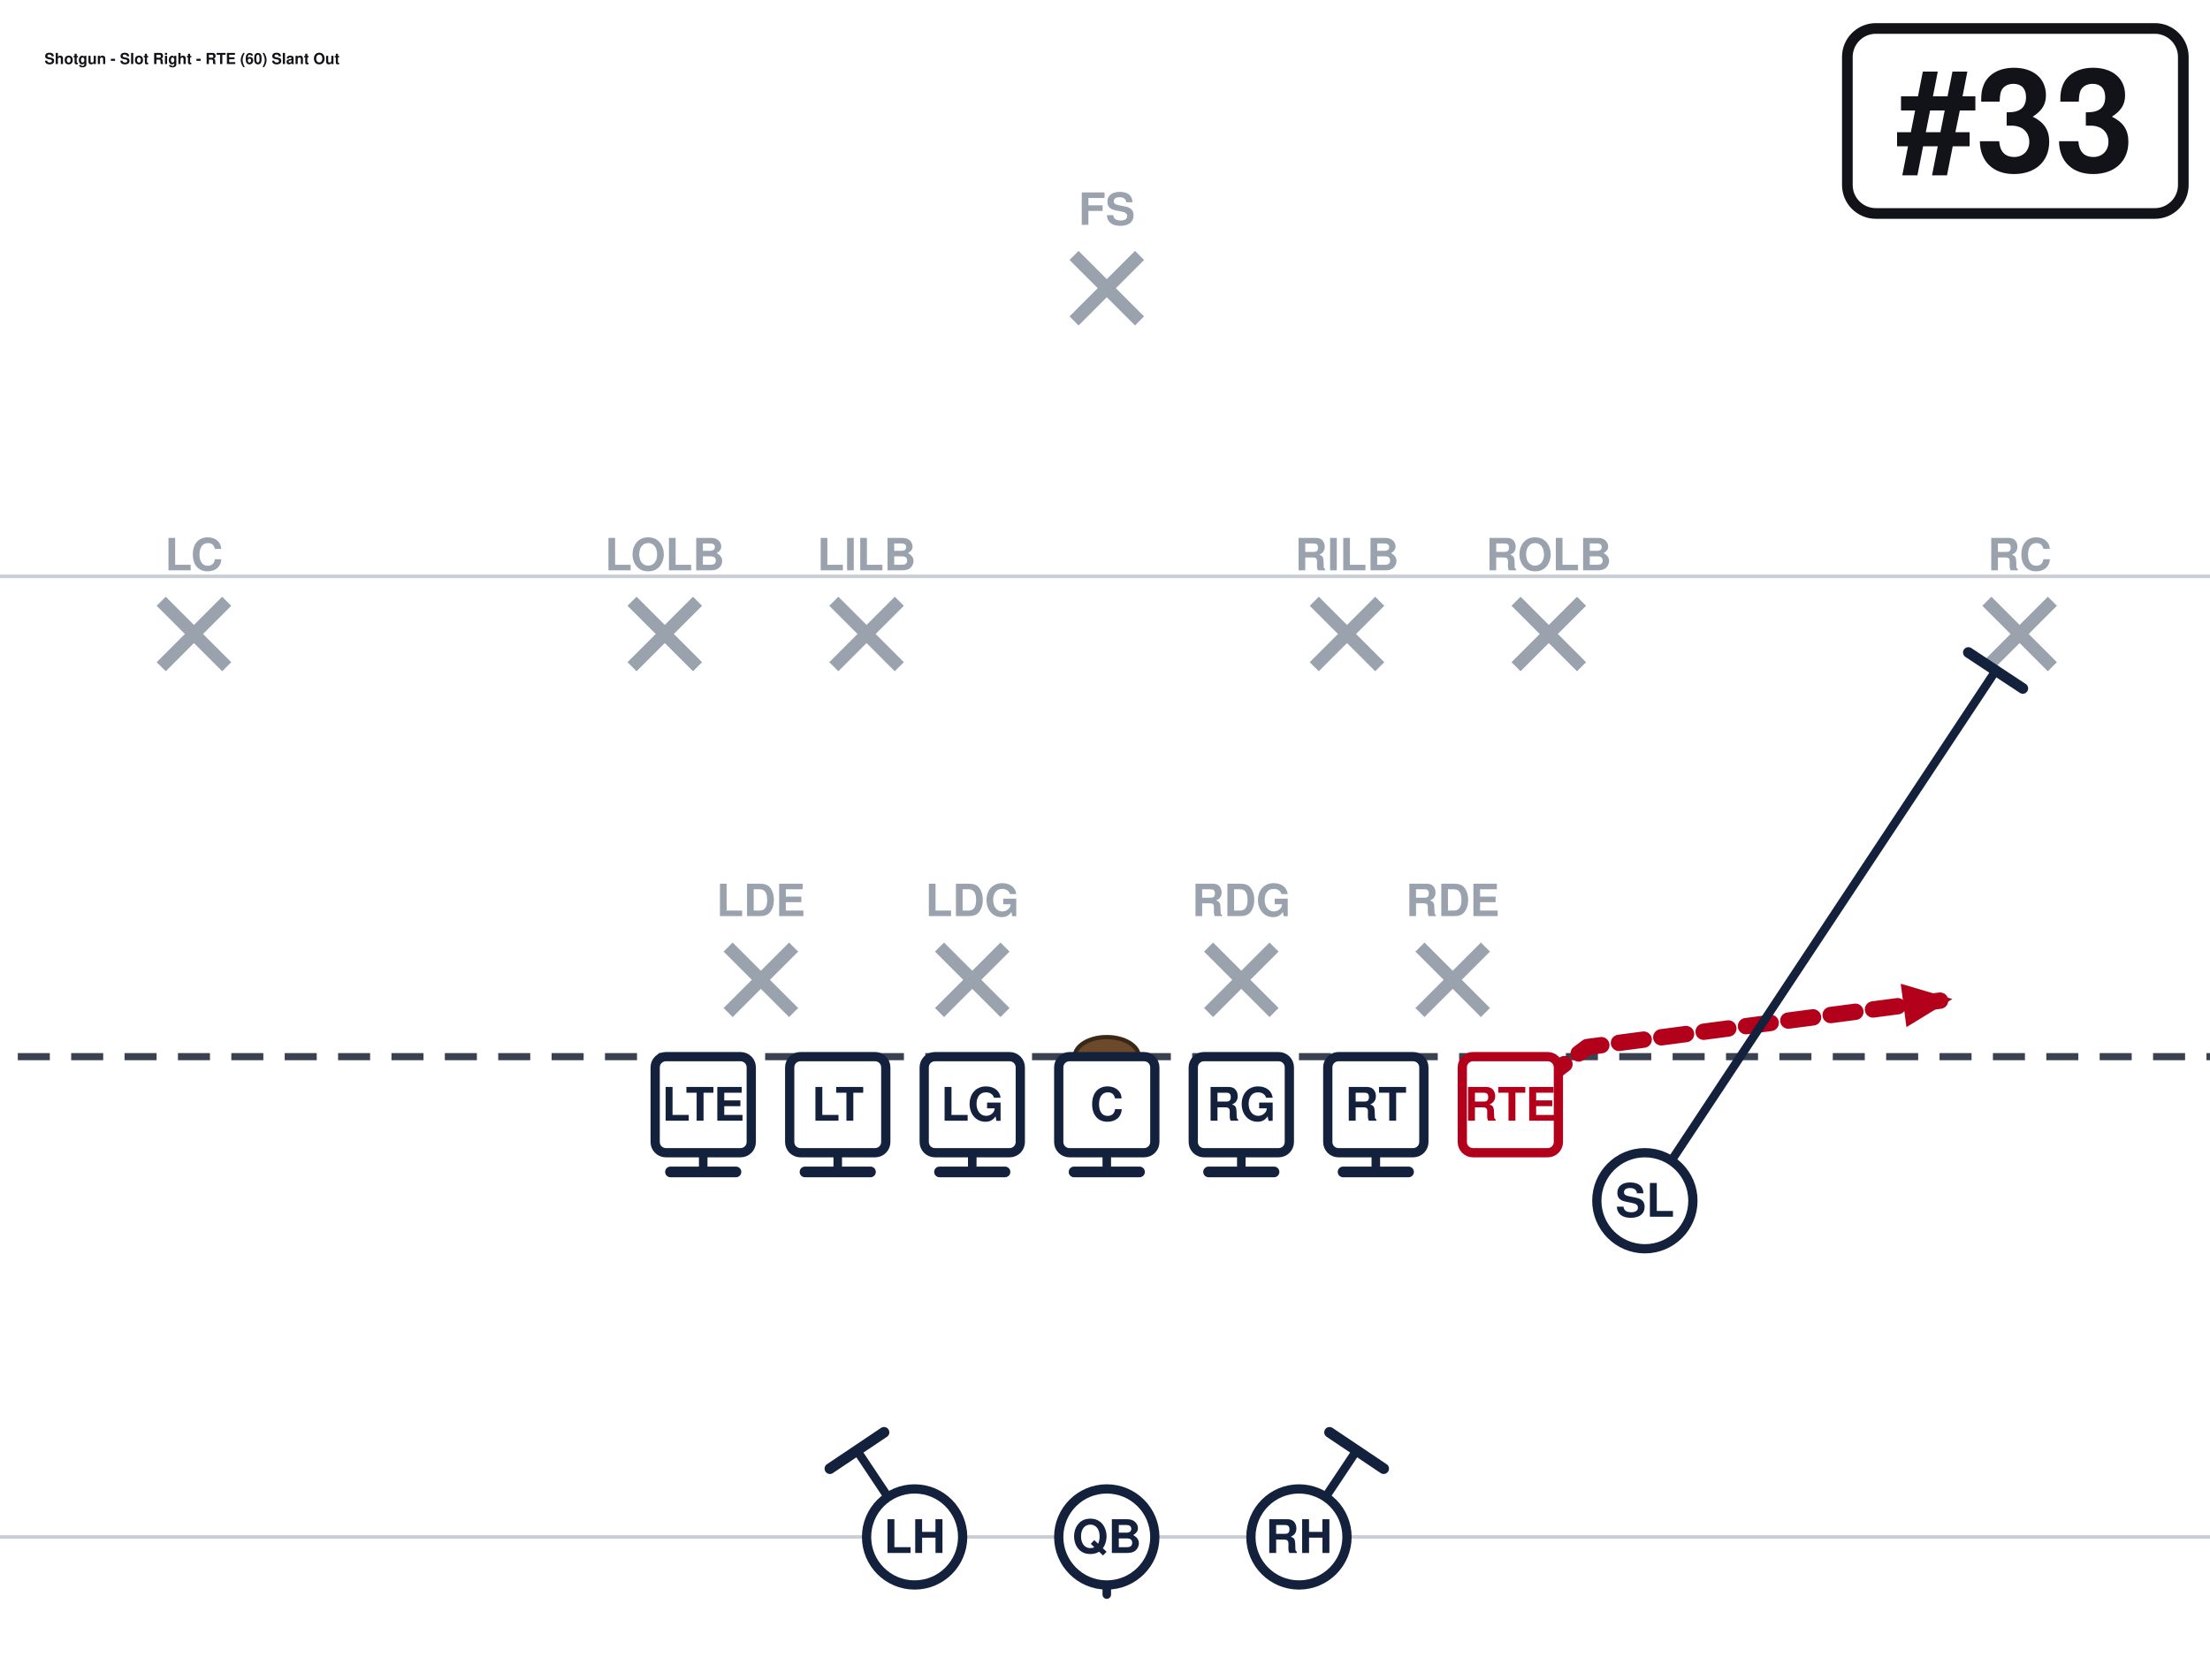
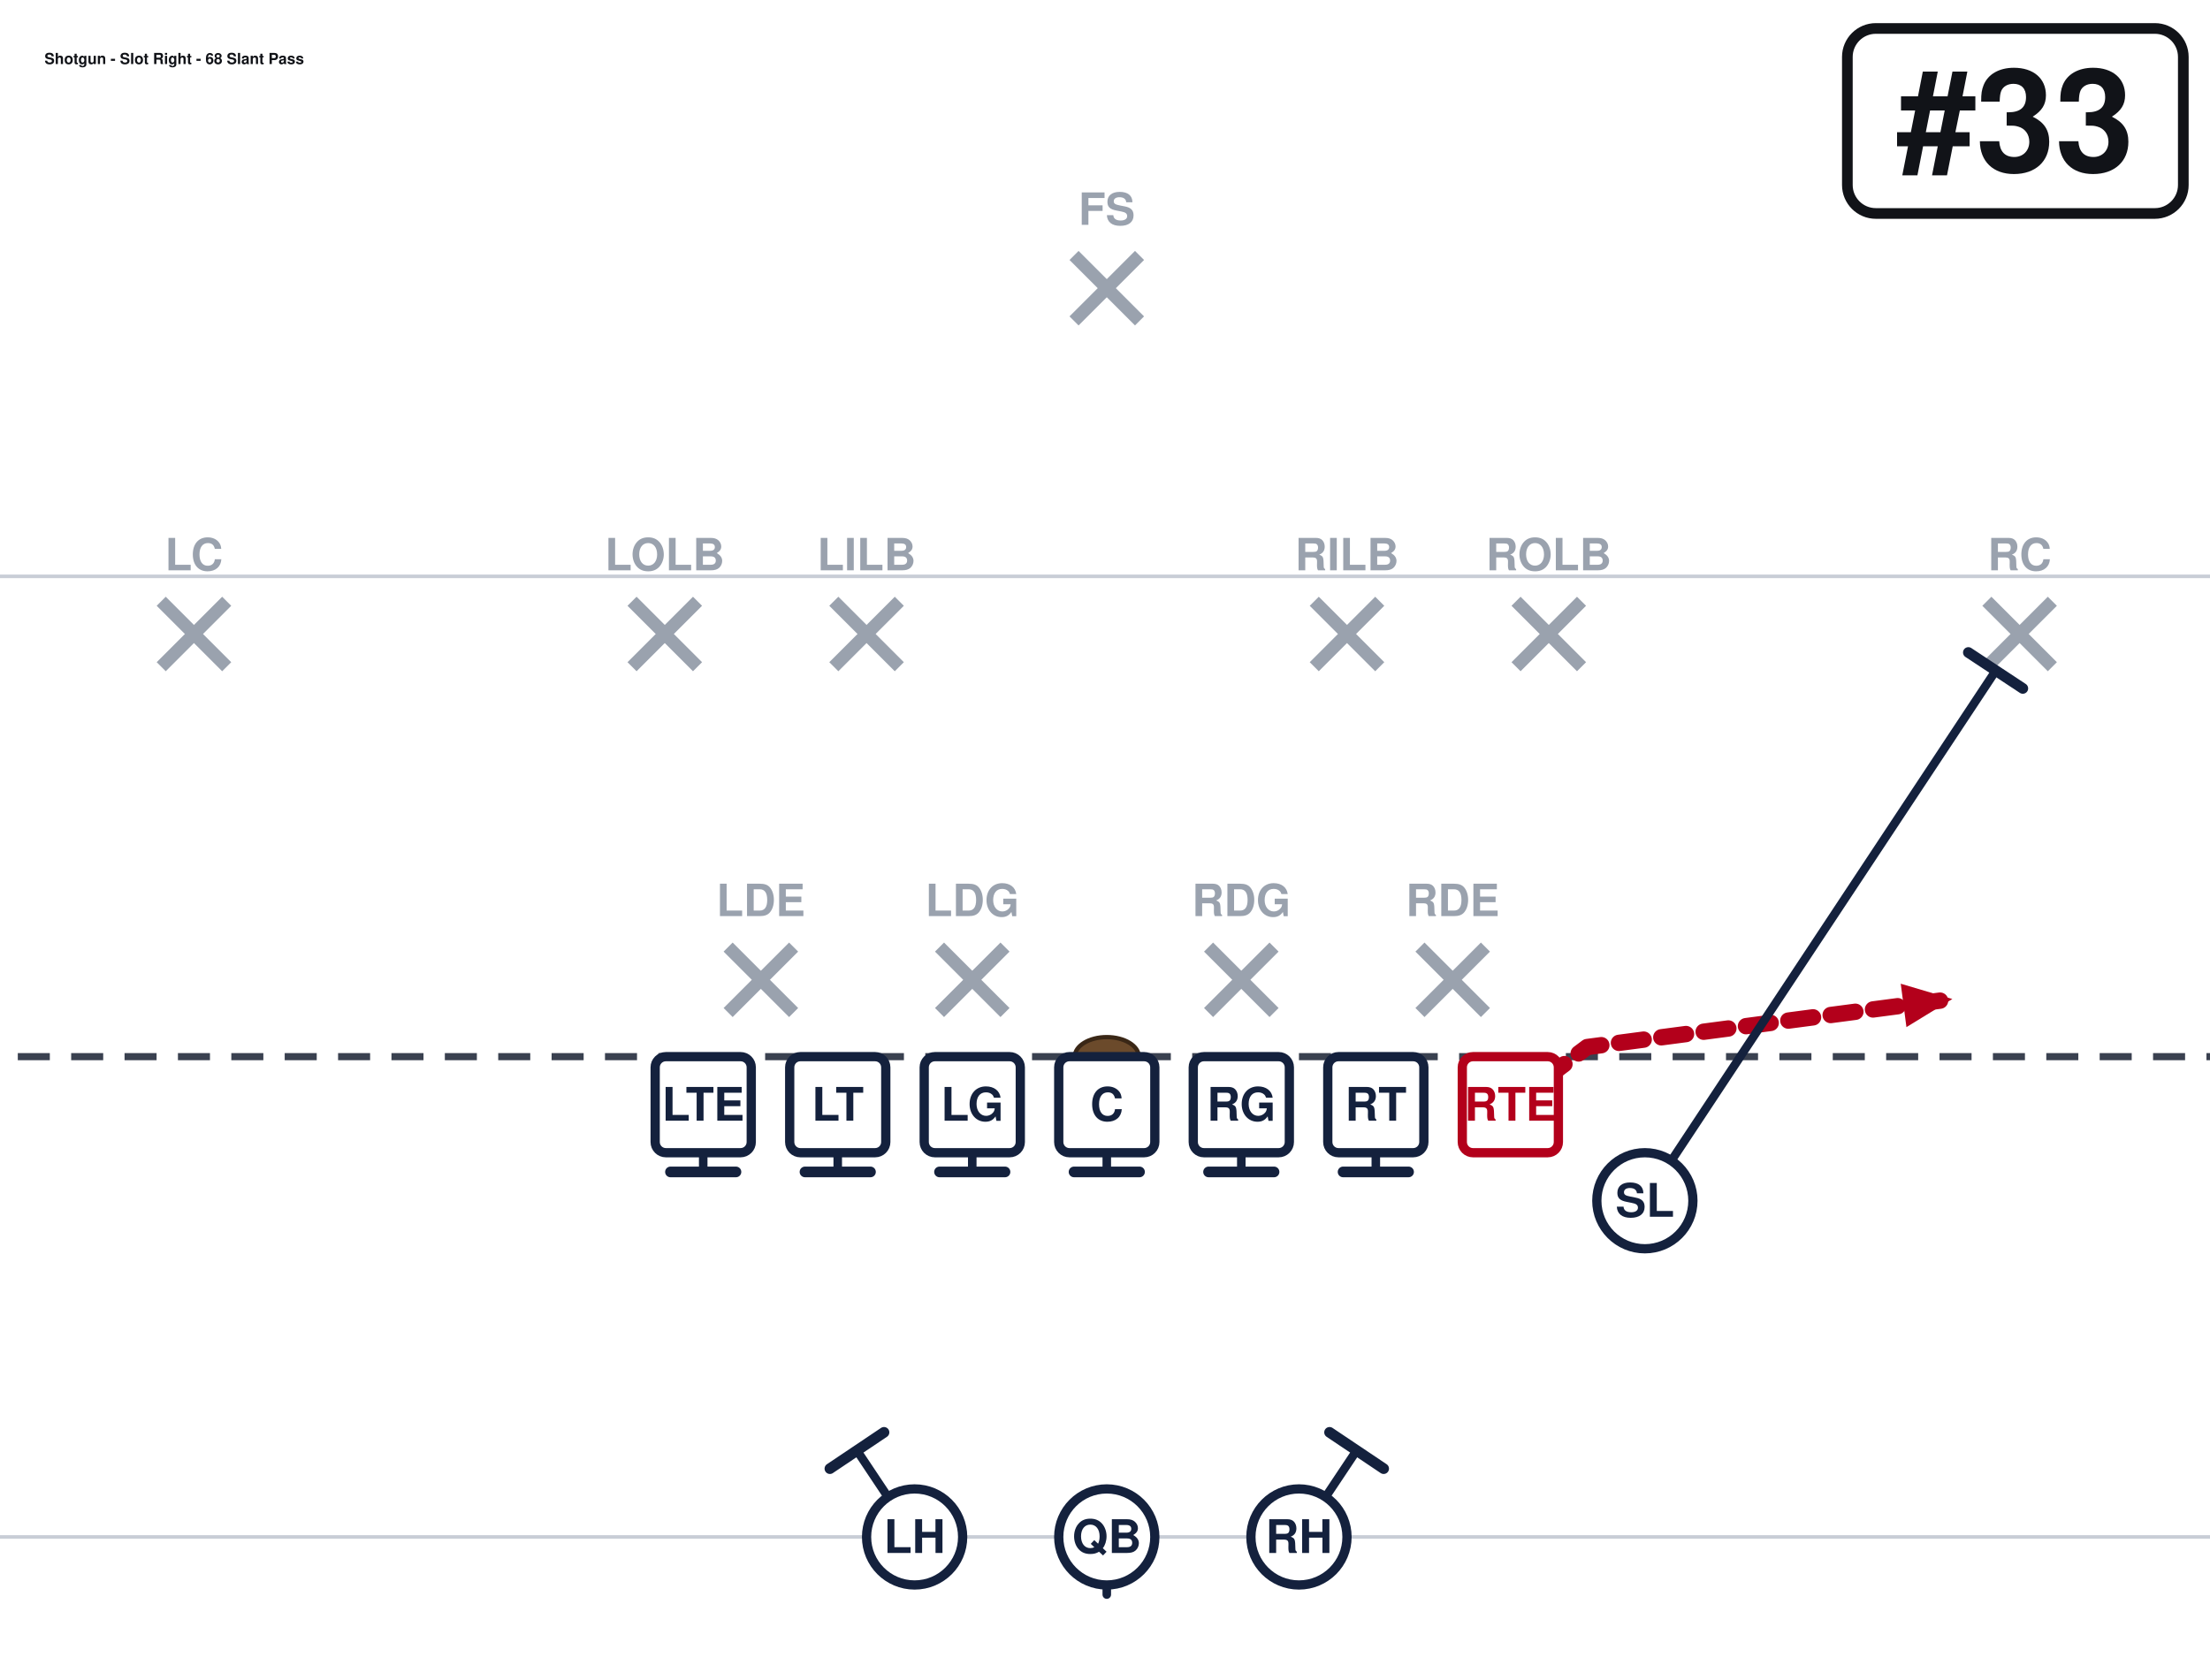
<svg xmlns="http://www.w3.org/2000/svg" width="621" height="472" viewBox="40 27 621 472" font-family="Segoe UI, Helvetica, Arial, sans-serif" role="img">
  <rect x="0" y="0" width="702" height="513" fill="#ffffff" />
  <line x1="0" y1="459.0" x2="702" y2="459.0" stroke="#c8cdd6" stroke-width="1" />
  <line x1="0" y1="189.0" x2="702" y2="189.0" stroke="#c8cdd6" stroke-width="1" />
  <line x1="0" y1="324.0" x2="702" y2="324.0" stroke="#3a4150" stroke-width="2" stroke-dasharray="9 6" />
  <ellipse cx="351.0" cy="324.0" rx="9" ry="5.5" fill="#6b4a2b" stroke="#3a2716" stroke-width="1.2" />
  <line x1="244.6" y1="293.2" x2="263.0" y2="311.6" stroke="#9aa2ae" stroke-width="3.6" />
  <line x1="263.0" y1="293.2" x2="244.6" y2="311.6" stroke="#9aa2ae" stroke-width="3.6" />
  <text x="253.8" y="284.5" text-anchor="middle" font-size="12.5" fill="#9aa2ae" font-weight="600">LDE</text>
  <line x1="304.0" y1="293.2" x2="322.4" y2="311.6" stroke="#9aa2ae" stroke-width="3.6" />
  <line x1="322.4" y1="293.2" x2="304.0" y2="311.6" stroke="#9aa2ae" stroke-width="3.6" />
  <text x="313.2" y="284.5" text-anchor="middle" font-size="12.5" fill="#9aa2ae" font-weight="600">LDG</text>
  <line x1="379.6" y1="293.2" x2="398.0" y2="311.6" stroke="#9aa2ae" stroke-width="3.6" />
  <line x1="398.0" y1="293.2" x2="379.6" y2="311.6" stroke="#9aa2ae" stroke-width="3.6" />
  <text x="388.8" y="284.5" text-anchor="middle" font-size="12.5" fill="#9aa2ae" font-weight="600">RDG</text>
  <line x1="439.0" y1="293.2" x2="457.4" y2="311.6" stroke="#9aa2ae" stroke-width="3.6" />
  <line x1="457.4" y1="293.2" x2="439.0" y2="311.6" stroke="#9aa2ae" stroke-width="3.6" />
  <text x="448.2" y="284.5" text-anchor="middle" font-size="12.5" fill="#9aa2ae" font-weight="600">RDE</text>
  <line x1="217.6" y1="196.0" x2="236.0" y2="214.4" stroke="#9aa2ae" stroke-width="3.6" />
  <line x1="236.0" y1="196.0" x2="217.6" y2="214.4" stroke="#9aa2ae" stroke-width="3.6" />
  <text x="226.8" y="187.3" text-anchor="middle" font-size="12.5" fill="#9aa2ae" font-weight="600">LOLB</text>
  <line x1="274.3" y1="196.0" x2="292.7" y2="214.4" stroke="#9aa2ae" stroke-width="3.6" />
  <line x1="292.7" y1="196.0" x2="274.3" y2="214.4" stroke="#9aa2ae" stroke-width="3.6" />
  <text x="283.5" y="187.3" text-anchor="middle" font-size="12.5" fill="#9aa2ae" font-weight="600">LILB</text>
  <line x1="409.3" y1="196.0" x2="427.7" y2="214.4" stroke="#9aa2ae" stroke-width="3.6" />
  <line x1="427.7" y1="196.0" x2="409.3" y2="214.4" stroke="#9aa2ae" stroke-width="3.6" />
  <text x="418.5" y="187.3" text-anchor="middle" font-size="12.5" fill="#9aa2ae" font-weight="600">RILB</text>
  <line x1="466.0" y1="196.0" x2="484.4" y2="214.4" stroke="#9aa2ae" stroke-width="3.6" />
  <line x1="484.4" y1="196.0" x2="466.0" y2="214.4" stroke="#9aa2ae" stroke-width="3.6" />
  <text x="475.2" y="187.3" text-anchor="middle" font-size="12.5" fill="#9aa2ae" font-weight="600">ROLB</text>
  <line x1="85.3" y1="196.0" x2="103.7" y2="214.4" stroke="#9aa2ae" stroke-width="3.6" />
  <line x1="103.7" y1="196.0" x2="85.3" y2="214.4" stroke="#9aa2ae" stroke-width="3.6" />
  <text x="94.5" y="187.3" text-anchor="middle" font-size="12.5" fill="#9aa2ae" font-weight="600">LC</text>
  <line x1="598.3" y1="196.0" x2="616.7" y2="214.4" stroke="#9aa2ae" stroke-width="3.6" />
  <line x1="616.7" y1="196.0" x2="598.3" y2="214.4" stroke="#9aa2ae" stroke-width="3.6" />
  <text x="607.5" y="187.3" text-anchor="middle" font-size="12.5" fill="#9aa2ae" font-weight="600">RC</text>
  <line x1="341.8" y1="98.8" x2="360.2" y2="117.2" stroke="#9aa2ae" stroke-width="3.6" />
  <line x1="360.2" y1="98.8" x2="341.8" y2="117.2" stroke="#9aa2ae" stroke-width="3.6" />
  <text x="351.0" y="90.2" text-anchor="middle" font-size="12.5" fill="#9aa2ae" font-weight="600">FS</text>
  <path d="M237.6,337.5 L237.6,356.4" fill="none" stroke="#14213d" stroke-width="2.4" stroke-linecap="round" stroke-linejoin="round" />
  <line x1="246.8" y1="356.4" x2="228.4" y2="356.4" stroke="#14213d" stroke-width="3.0" stroke-linecap="round" />
  <path d="M275.4,337.5 L275.4,356.4" fill="none" stroke="#14213d" stroke-width="2.4" stroke-linecap="round" stroke-linejoin="round" />
  <line x1="284.6" y1="356.4" x2="266.2" y2="356.4" stroke="#14213d" stroke-width="3.0" stroke-linecap="round" />
  <path d="M313.2,337.5 L313.2,356.4" fill="none" stroke="#14213d" stroke-width="2.4" stroke-linecap="round" stroke-linejoin="round" />
  <line x1="322.4" y1="356.4" x2="304.0" y2="356.4" stroke="#14213d" stroke-width="3.0" stroke-linecap="round" />
  <path d="M351.0,337.5 L351.0,356.4" fill="none" stroke="#14213d" stroke-width="2.4" stroke-linecap="round" stroke-linejoin="round" />
  <line x1="360.2" y1="356.4" x2="341.8" y2="356.4" stroke="#14213d" stroke-width="3.0" stroke-linecap="round" />
  <path d="M388.8,337.5 L388.8,356.4" fill="none" stroke="#14213d" stroke-width="2.4" stroke-linecap="round" stroke-linejoin="round" />
  <line x1="398.0" y1="356.4" x2="379.6" y2="356.4" stroke="#14213d" stroke-width="3.0" stroke-linecap="round" />
  <path d="M426.6,337.5 L426.6,356.4" fill="none" stroke="#14213d" stroke-width="2.4" stroke-linecap="round" stroke-linejoin="round" />
  <line x1="435.8" y1="356.4" x2="417.4" y2="356.4" stroke="#14213d" stroke-width="3.0" stroke-linecap="round" />
  <path d="M464.4,337.5 L486.0,321.3 L588.6,307.8" fill="none" stroke="#b3001b" stroke-width="4.6" stroke-linecap="round" stroke-linejoin="round" stroke-dasharray="7 5" />
  <polygon points="588.6,307.8 575.7,315.7 574.1,303.5" fill="#b3001b" />
  <path d="M502.2,364.5 L600.8,215.5" fill="none" stroke="#14213d" stroke-width="2.4" stroke-linecap="round" stroke-linejoin="round" />
  <line x1="593.1" y1="210.4" x2="608.4" y2="220.5" stroke="#14213d" stroke-width="3.0" stroke-linecap="round" />
  <path d="M351.0,459.0 L351.0,475.2" fill="none" stroke="#14213d" stroke-width="2.4" stroke-linecap="round" stroke-linejoin="round" stroke-dasharray="7 5" />
  <polygon points="351.0,475.2 346.4,464.8 355.6,464.8" fill="#14213d" />
  <path d="M297.0,459.0 L280.8,434.7" fill="none" stroke="#14213d" stroke-width="2.4" stroke-linecap="round" stroke-linejoin="round" />
  <line x1="273.2" y1="439.8" x2="288.4" y2="429.6" stroke="#14213d" stroke-width="3.0" stroke-linecap="round" />
  <path d="M405.0,459.0 L421.2,434.7" fill="none" stroke="#14213d" stroke-width="2.4" stroke-linecap="round" stroke-linejoin="round" />
  <line x1="413.6" y1="429.6" x2="428.8" y2="439.8" stroke="#14213d" stroke-width="3.0" stroke-linecap="round" />
  <rect x="224.1" y="324.0" width="27.0" height="27.0" rx="3" fill="#ffffff" stroke="#14213d" stroke-width="2.6" />
  <text x="237.6" y="342.0" text-anchor="middle" font-size="13" font-weight="700" fill="#14213d">LTE</text>
  <rect x="261.9" y="324.0" width="27.0" height="27.0" rx="3" fill="#ffffff" stroke="#14213d" stroke-width="2.6" />
  <text x="275.4" y="342.0" text-anchor="middle" font-size="13" font-weight="700" fill="#14213d">LT</text>
  <rect x="299.7" y="324.0" width="27.0" height="27.0" rx="3" fill="#ffffff" stroke="#14213d" stroke-width="2.6" />
  <text x="313.2" y="342.0" text-anchor="middle" font-size="13" font-weight="700" fill="#14213d">LG</text>
  <rect x="337.5" y="324.0" width="27.0" height="27.0" rx="3" fill="#ffffff" stroke="#14213d" stroke-width="2.6" />
  <text x="351.0" y="342.0" text-anchor="middle" font-size="13" font-weight="700" fill="#14213d">C</text>
  <rect x="375.3" y="324.0" width="27.0" height="27.0" rx="3" fill="#ffffff" stroke="#14213d" stroke-width="2.6" />
  <text x="388.8" y="342.0" text-anchor="middle" font-size="13" font-weight="700" fill="#14213d">RG</text>
  <rect x="413.1" y="324.0" width="27.0" height="27.0" rx="3" fill="#ffffff" stroke="#14213d" stroke-width="2.6" />
  <text x="426.6" y="342.0" text-anchor="middle" font-size="13" font-weight="700" fill="#14213d">RT</text>
  <rect x="450.9" y="324.0" width="27.0" height="27.0" rx="3" fill="#ffffff" stroke="#b3001b" stroke-width="2.6" />
  <text x="464.4" y="342.0" text-anchor="middle" font-size="13" font-weight="700" fill="#b3001b">RTE</text>
  <circle cx="502.2" cy="364.5" r="13.5" fill="#ffffff" stroke="#14213d" stroke-width="2.6" />
  <text x="502.2" y="369.0" text-anchor="middle" font-size="13" font-weight="700" fill="#14213d">SL</text>
  <circle cx="351.0" cy="459.0" r="13.5" fill="#ffffff" stroke="#14213d" stroke-width="2.6" />
  <text x="351.0" y="463.5" text-anchor="middle" font-size="13" font-weight="700" fill="#14213d">QB</text>
  <circle cx="297.0" cy="459.0" r="13.5" fill="#ffffff" stroke="#14213d" stroke-width="2.6" />
  <text x="297.0" y="463.5" text-anchor="middle" font-size="13" font-weight="700" fill="#14213d">LH</text>
  <circle cx="405.0" cy="459.0" r="13.5" fill="#ffffff" stroke="#14213d" stroke-width="2.6" />
  <text x="405.0" y="463.5" text-anchor="middle" font-size="13" font-weight="700" fill="#14213d">RH</text>
  <rect x="559.1" y="35.0" width="94.4" height="52.0" rx="8" fill="#ffffff" stroke="#111318" stroke-width="3" />
  <text x="606.3" y="75.0" text-anchor="middle" font-size="40" font-weight="800" fill="#111318">#33</text>
-   <text x="52.5" y="45.0" font-size="4.3" font-weight="700" fill="#111318">Shotgun - Slot Right - RTE (60) Slant Out</text>
+   <text x="52.5" y="45.0" font-size="4.3" font-weight="700" fill="#111318">Shotgun - Slot Right - 68 Slant Pass</text>
</svg>
